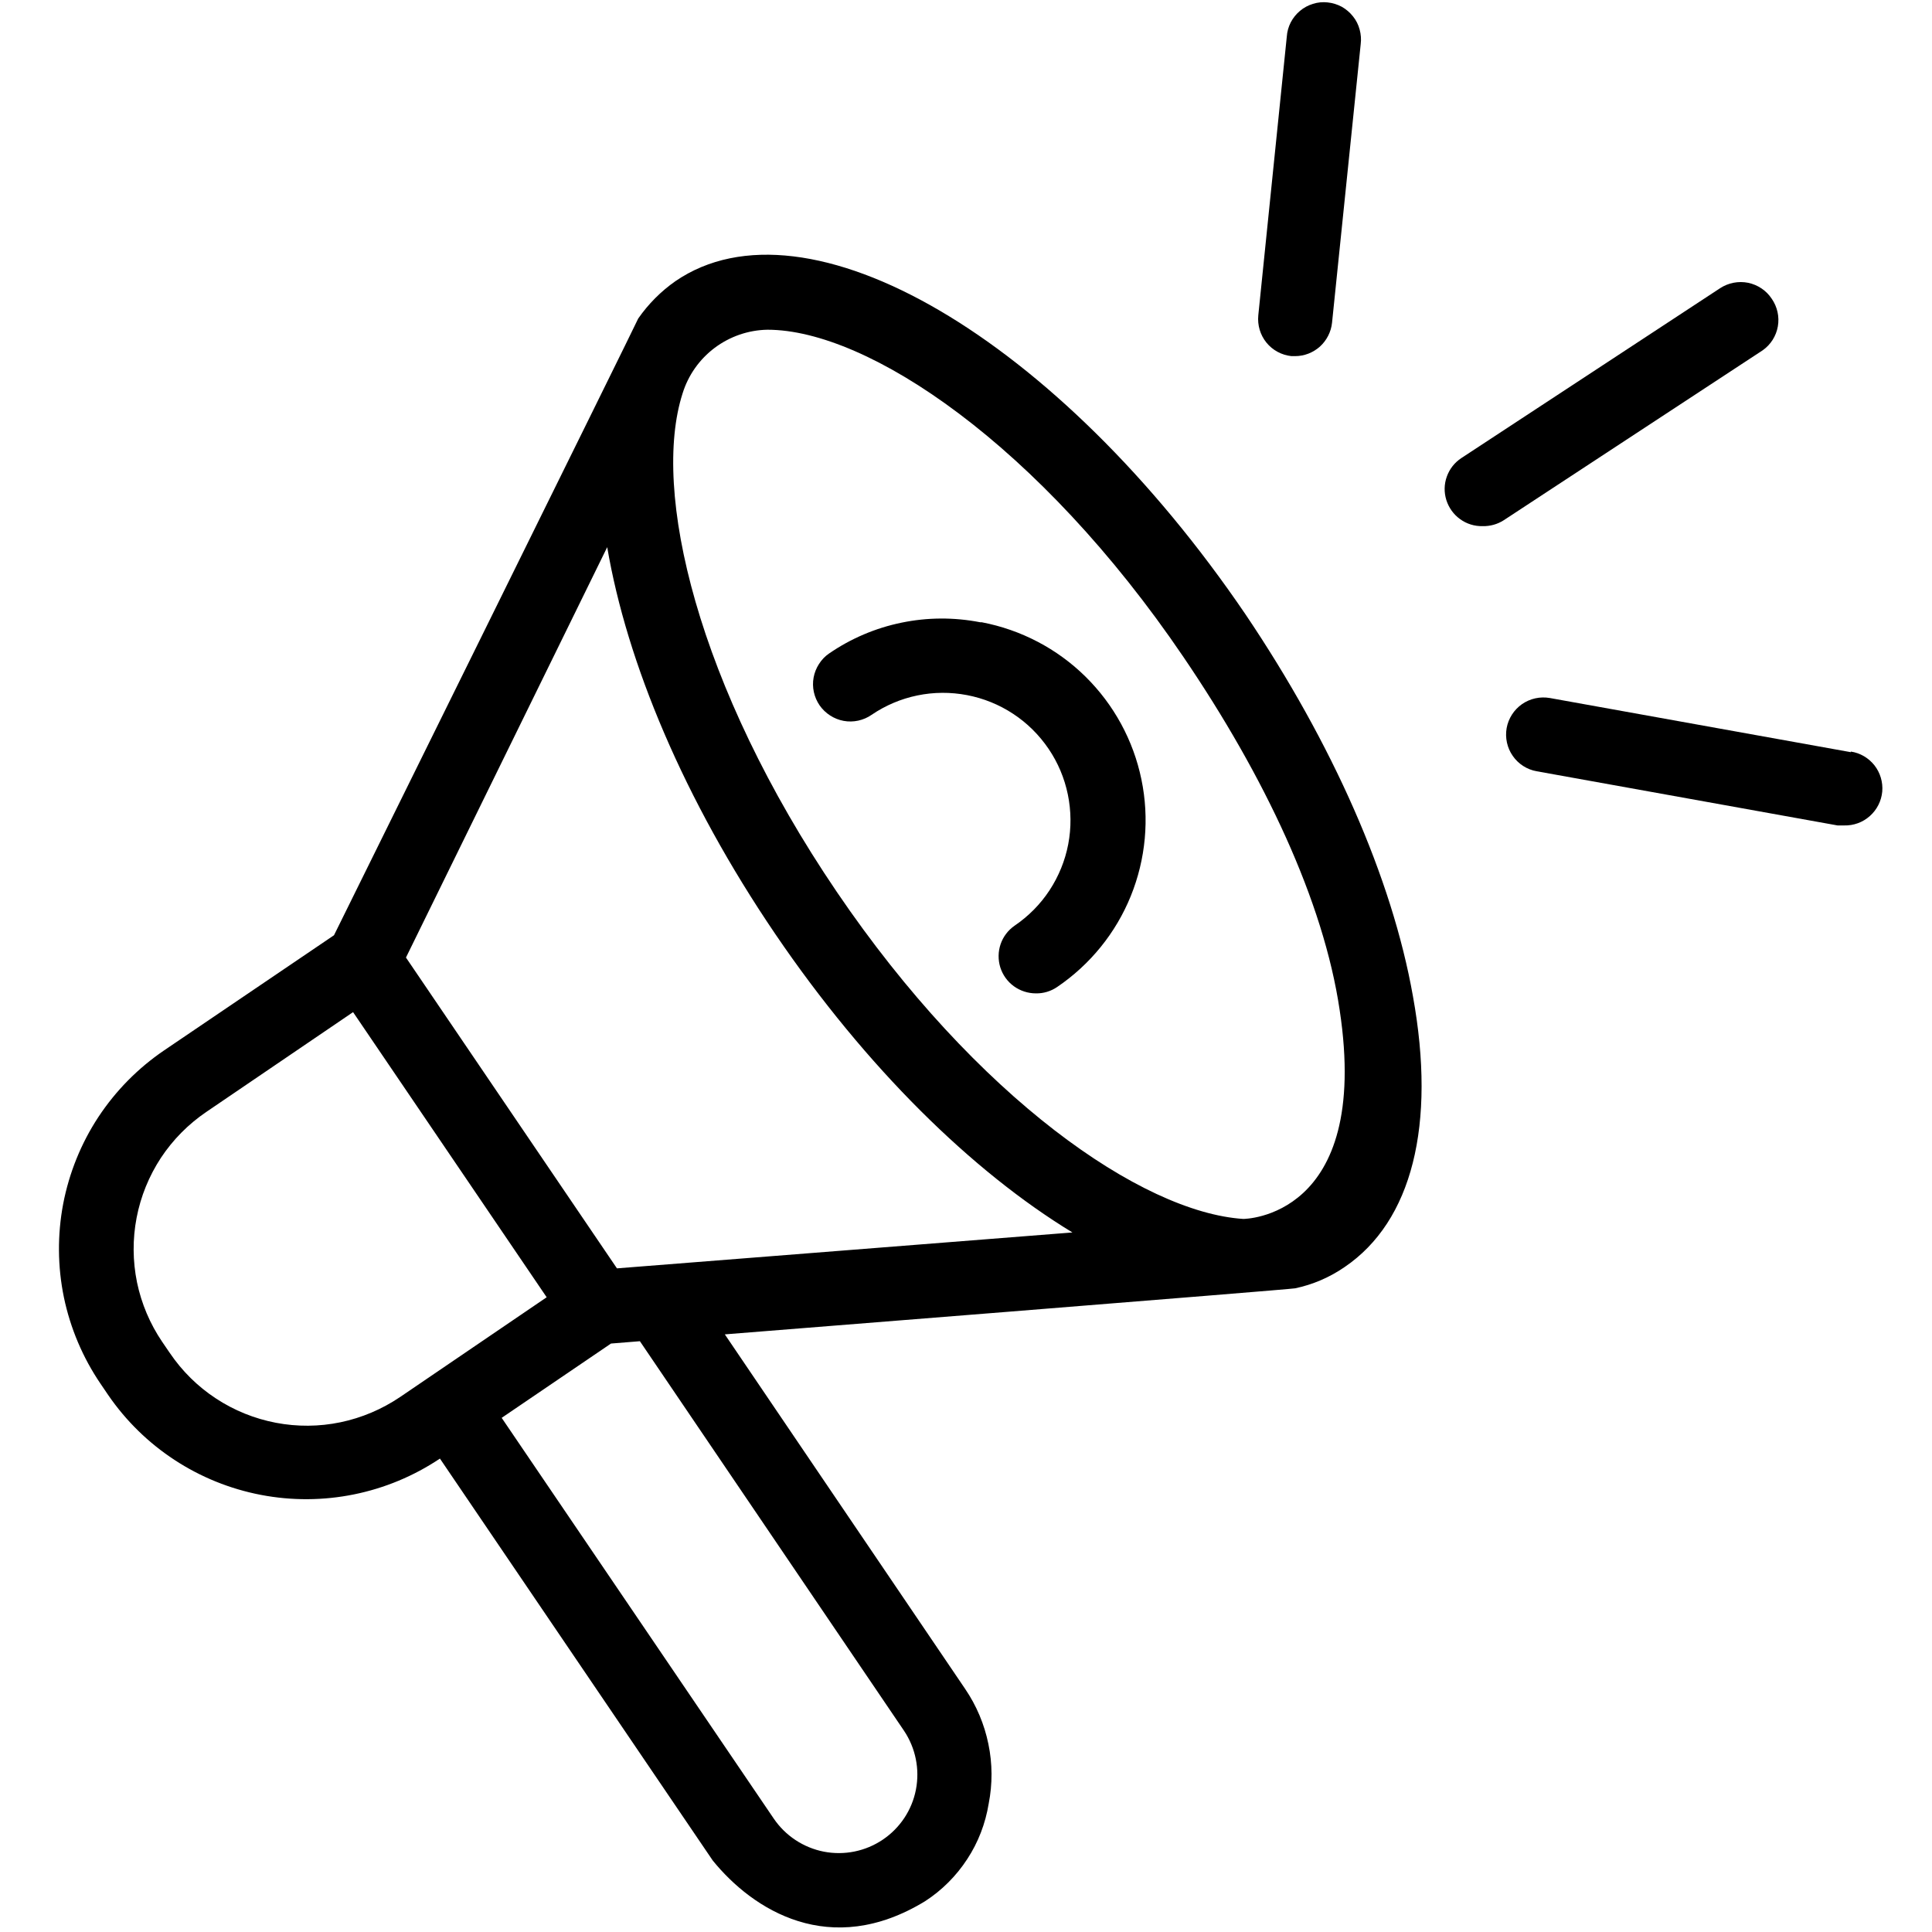
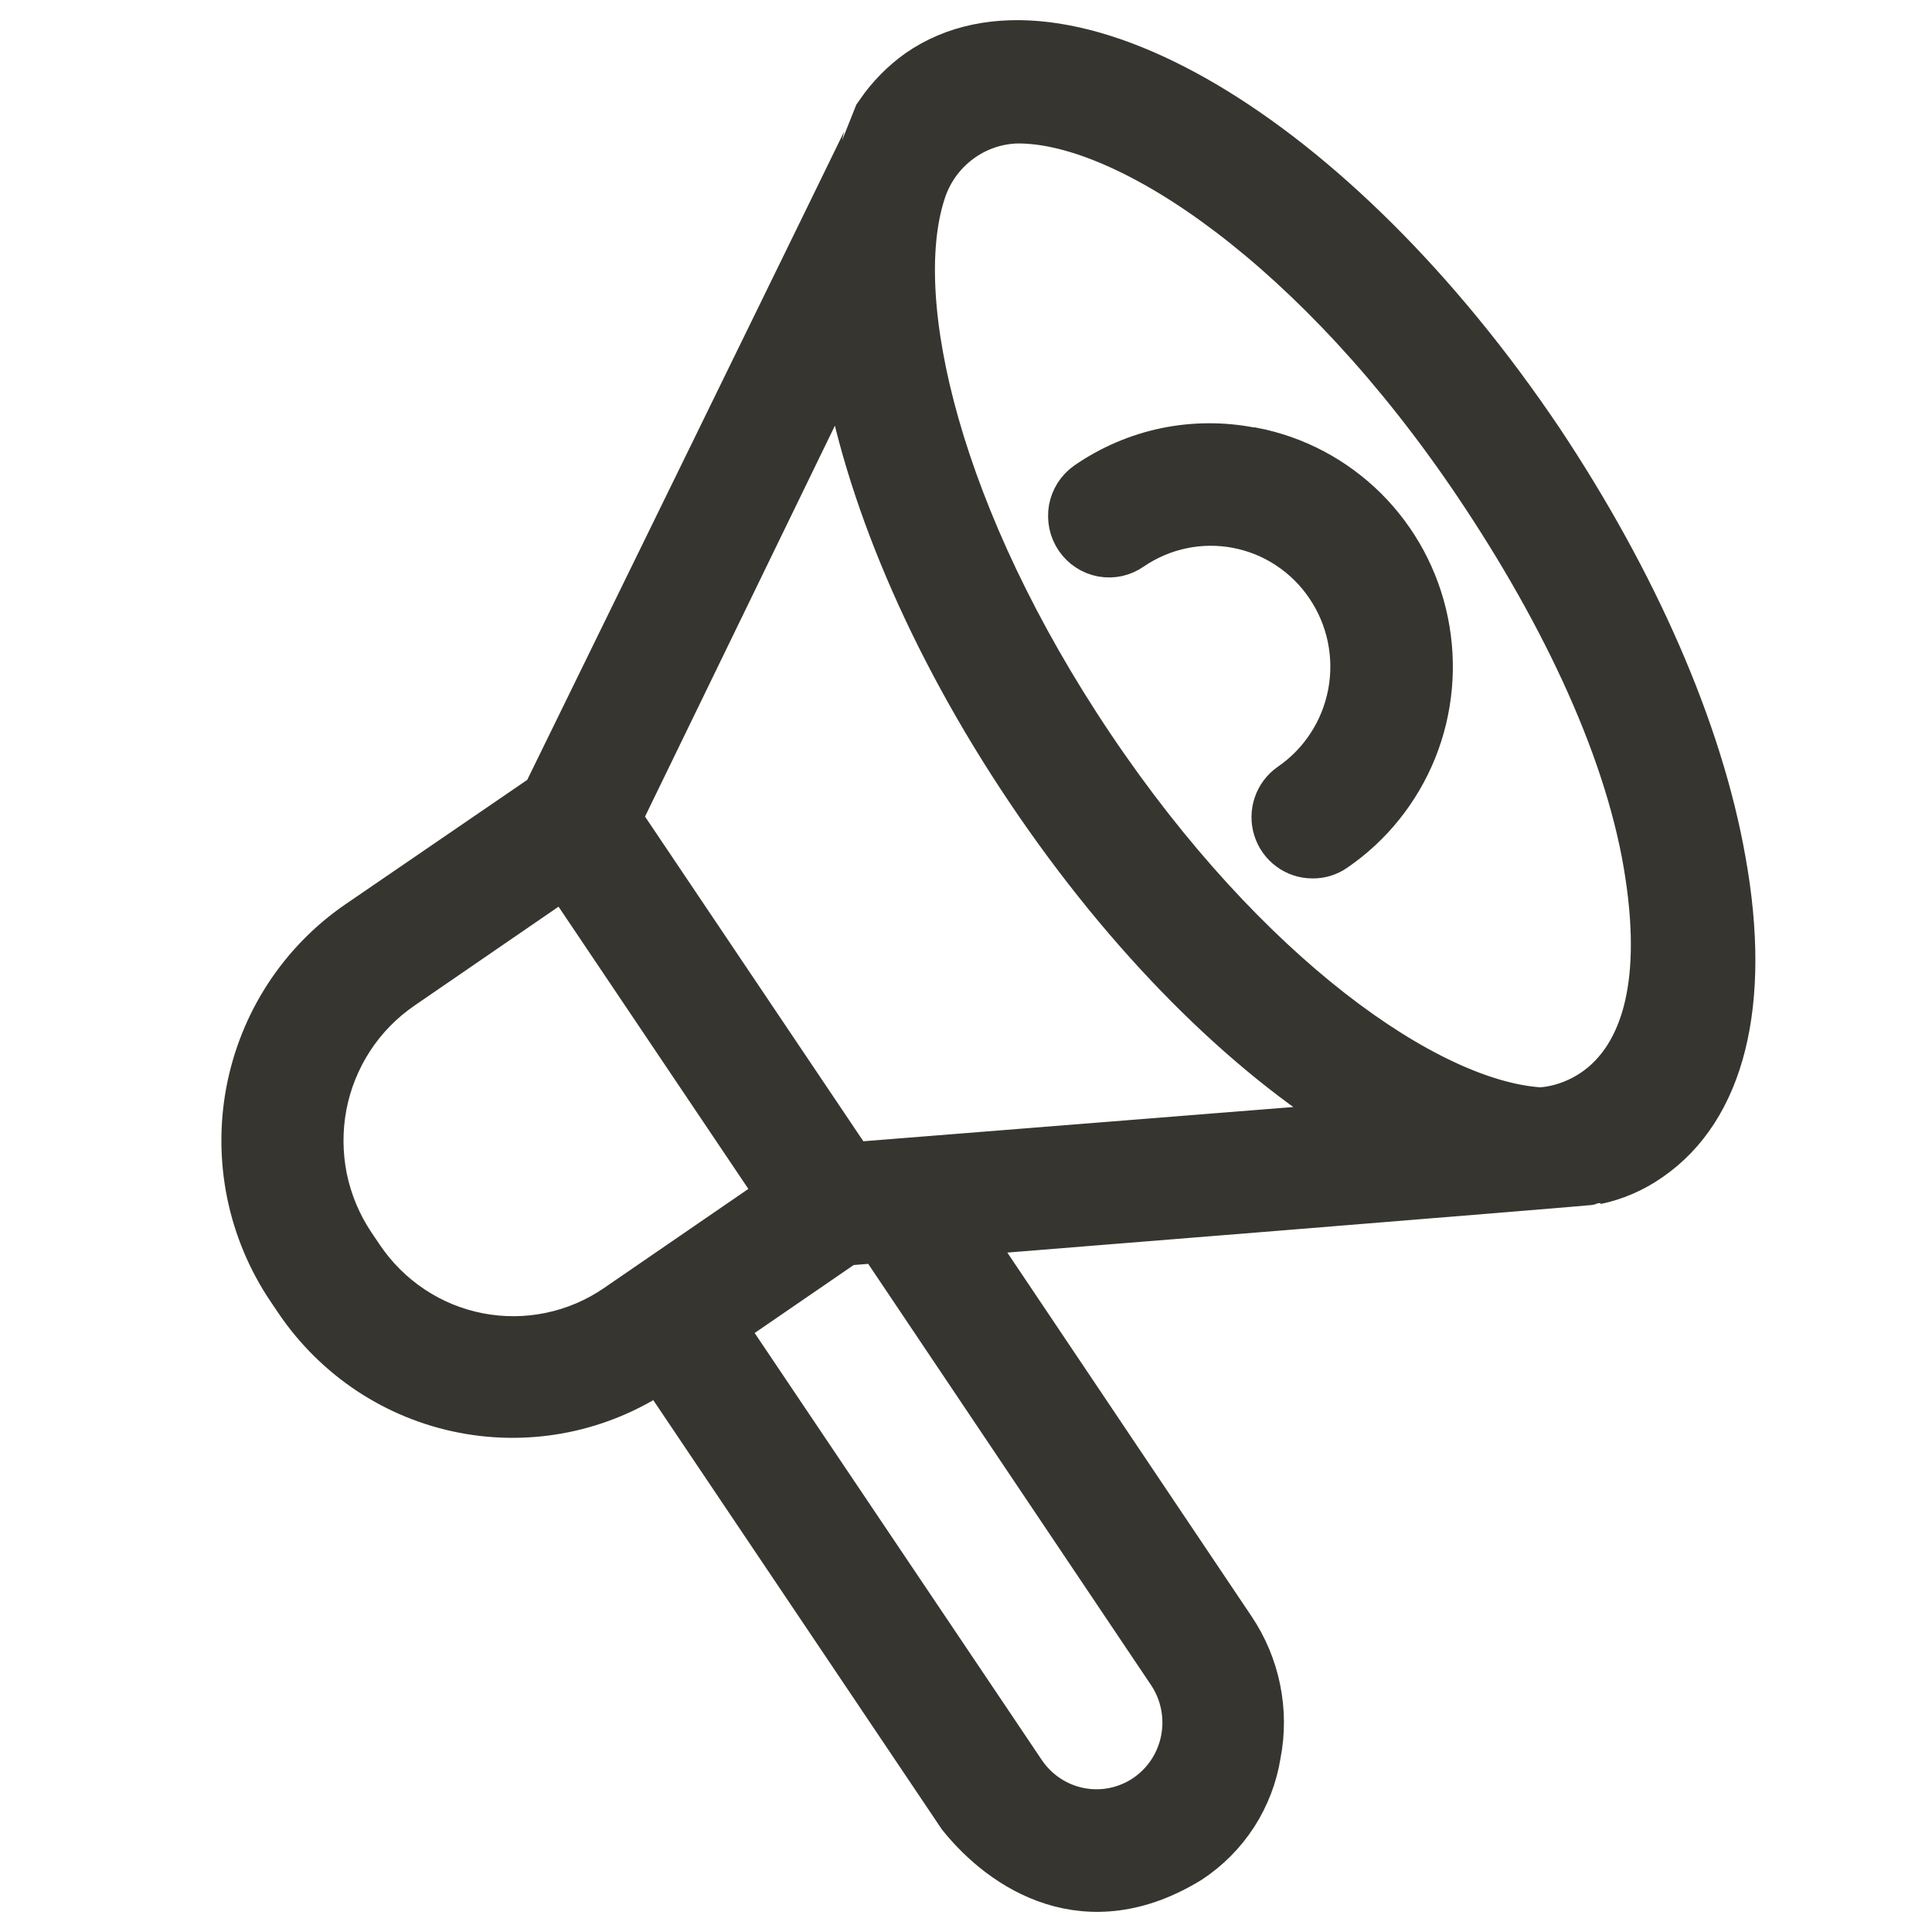
<svg xmlns="http://www.w3.org/2000/svg" width="24" height="24" viewBox="0 0 24 24" fill="none">
-   <path d="M15.473 7.633C13.139 4.199 10.022 2.374 8.39 3.493C8.21 3.619 8.054 3.776 7.928 3.957C7.928 3.97 4.149 11.618 4.149 11.618L2.039 13.048C1.715 13.268 1.438 13.549 1.222 13.876C1.007 14.203 0.859 14.57 0.785 14.954C0.712 15.339 0.715 15.734 0.794 16.117C0.874 16.5 1.028 16.864 1.248 17.188L1.343 17.328C1.787 17.976 2.469 18.422 3.241 18.57C4.013 18.718 4.812 18.556 5.465 18.119L8.854 23.112C9.352 23.726 10.31 24.338 11.491 23.618C11.7 23.483 11.879 23.304 12.015 23.095C12.152 22.887 12.242 22.651 12.282 22.405C12.33 22.16 12.329 21.908 12.278 21.664C12.228 21.419 12.13 21.187 11.99 20.981L9.004 16.576C9.004 16.576 16.062 16.015 16.088 16.004C16.308 15.958 16.517 15.868 16.703 15.74C17.541 15.171 17.842 13.976 17.552 12.375C17.291 10.901 16.55 9.231 15.473 7.633ZM2.11 16.808L2.015 16.669C1.863 16.445 1.757 16.194 1.702 15.93C1.648 15.665 1.646 15.392 1.697 15.127C1.748 14.861 1.851 14.609 1.999 14.383C2.148 14.158 2.34 13.964 2.564 13.812L4.386 12.573L6.791 16.115L4.969 17.355C4.745 17.506 4.494 17.613 4.229 17.668C3.965 17.723 3.692 17.725 3.426 17.674C3.161 17.623 2.908 17.521 2.682 17.372C2.456 17.224 2.262 17.032 2.11 16.808ZM11.23 21.5C11.374 21.715 11.427 21.978 11.378 22.231C11.329 22.485 11.18 22.709 10.966 22.853C10.751 22.998 10.488 23.051 10.234 23.002C9.98 22.952 9.756 22.804 9.611 22.59L6.232 17.613L7.59 16.69L7.949 16.661L11.23 21.5ZM7.664 15.756L5.043 11.895L7.543 6.797C7.786 8.229 8.495 9.93 9.629 11.6C10.763 13.269 12.082 14.556 13.322 15.31L7.664 15.756ZM15.444 15.142C14.184 15.06 12.132 13.638 10.394 11.078C8.656 8.517 8.092 6.093 8.479 4.888C8.549 4.661 8.689 4.463 8.878 4.321C9.068 4.179 9.297 4.1 9.534 4.096C10.784 4.096 12.913 5.526 14.701 8.161C15.708 9.643 16.442 11.194 16.642 12.549C17.035 15.142 15.444 15.142 15.444 15.142Z" fill="black" />
-   <path d="M12.177 7.73C11.854 7.667 11.522 7.668 11.199 7.735C10.877 7.801 10.571 7.931 10.299 8.118C10.249 8.152 10.207 8.196 10.174 8.248C10.141 8.299 10.118 8.356 10.107 8.416C10.096 8.476 10.097 8.537 10.11 8.597C10.123 8.656 10.147 8.712 10.182 8.763C10.217 8.813 10.261 8.855 10.312 8.888C10.363 8.921 10.42 8.944 10.48 8.955C10.54 8.966 10.601 8.965 10.661 8.952C10.72 8.939 10.777 8.915 10.827 8.88C10.999 8.763 11.192 8.681 11.396 8.639C11.599 8.597 11.809 8.596 12.013 8.635C12.217 8.674 12.412 8.753 12.585 8.867C12.759 8.981 12.908 9.129 13.025 9.301C13.142 9.473 13.223 9.666 13.265 9.869C13.307 10.073 13.309 10.283 13.27 10.487C13.231 10.691 13.152 10.885 13.038 11.059C12.924 11.233 12.776 11.382 12.604 11.499C12.523 11.555 12.462 11.635 12.43 11.728C12.398 11.822 12.397 11.923 12.426 12.017C12.456 12.111 12.514 12.193 12.594 12.251C12.674 12.309 12.77 12.34 12.868 12.34C12.962 12.342 13.054 12.314 13.132 12.261C13.542 11.983 13.861 11.59 14.047 11.131C14.233 10.672 14.28 10.168 14.179 9.682C14.079 9.197 13.837 8.753 13.484 8.405C13.131 8.057 12.682 7.823 12.196 7.73H12.177Z" fill="black" />
-   <path d="M16.043 4.424H16.088C16.202 4.424 16.312 4.381 16.397 4.305C16.481 4.228 16.535 4.123 16.547 4.01L16.903 0.549C16.911 0.488 16.906 0.426 16.89 0.367C16.874 0.307 16.846 0.251 16.807 0.203C16.769 0.155 16.721 0.114 16.668 0.084C16.613 0.055 16.554 0.036 16.492 0.03C16.431 0.023 16.369 0.029 16.31 0.048C16.251 0.066 16.196 0.095 16.149 0.135C16.102 0.174 16.063 0.223 16.034 0.278C16.006 0.333 15.989 0.393 15.985 0.455L15.631 3.917C15.619 4.039 15.655 4.161 15.732 4.256C15.809 4.351 15.921 4.411 16.043 4.424Z" fill="black" />
-   <path d="M22.009 3.711C21.942 3.609 21.836 3.538 21.716 3.513C21.596 3.489 21.471 3.513 21.368 3.58L18.154 5.69C18.07 5.745 18.007 5.825 17.973 5.92C17.939 6.014 17.937 6.116 17.967 6.212C17.997 6.307 18.057 6.391 18.138 6.449C18.219 6.508 18.317 6.538 18.417 6.536C18.511 6.538 18.602 6.513 18.681 6.462L21.896 4.352C21.996 4.282 22.064 4.175 22.085 4.055C22.106 3.935 22.079 3.812 22.009 3.711Z" fill="black" />
-   <path d="M22.993 9.344L19.253 8.671C19.132 8.65 19.008 8.677 18.907 8.747C18.807 8.817 18.738 8.924 18.716 9.045C18.695 9.165 18.722 9.29 18.792 9.39C18.862 9.491 18.969 9.56 19.09 9.581L22.827 10.254H22.908C23.026 10.257 23.14 10.216 23.228 10.137C23.316 10.059 23.371 9.951 23.382 9.833C23.392 9.716 23.357 9.599 23.285 9.507C23.212 9.415 23.107 9.353 22.99 9.336L22.993 9.344Z" fill="black" />
+   <path d="M19.16 5.447C16.601 1.646 13.184 -0.374 11.394 0.864C11.197 1.004 11.026 1.178 10.888 1.377C10.888 1.392 6.745 9.857 6.745 9.857L4.432 11.44C4.077 11.683 3.773 11.995 3.537 12.357C3.301 12.719 3.139 13.124 3.058 13.55C2.978 13.975 2.981 14.413 3.068 14.837C3.155 15.261 3.324 15.664 3.565 16.023L3.669 16.177C4.156 16.894 4.904 17.389 5.75 17.552C6.596 17.716 7.472 17.537 8.188 17.053L11.903 22.579C12.449 23.259 13.499 23.936 14.794 23.14C15.024 22.989 15.219 22.792 15.369 22.561C15.518 22.33 15.618 22.069 15.661 21.797C15.714 21.526 15.712 21.247 15.657 20.976C15.602 20.706 15.495 20.449 15.341 20.22L12.068 15.345C12.068 15.345 19.805 14.724 19.833 14.712C20.075 14.661 20.304 14.562 20.507 14.42C21.426 13.79 21.756 12.467 21.438 10.695C21.152 9.063 20.339 7.216 19.16 5.447ZM4.51 15.602L4.406 15.448C4.24 15.2 4.123 14.922 4.063 14.629C4.004 14.336 4.002 14.035 4.057 13.741C4.113 13.447 4.226 13.168 4.389 12.918C4.552 12.668 4.762 12.454 5.007 12.286L7.005 10.914L9.642 14.835L7.644 16.207C7.399 16.375 7.124 16.493 6.834 16.553C6.543 16.614 6.244 16.616 5.953 16.56C5.662 16.504 5.385 16.391 5.137 16.226C4.89 16.062 4.677 15.85 4.51 15.602ZM14.508 20.796C14.666 21.033 14.724 21.324 14.67 21.605C14.616 21.885 14.454 22.133 14.219 22.293C13.983 22.453 13.694 22.512 13.416 22.457C13.137 22.402 12.892 22.238 12.733 22.001L9.029 16.493L10.518 15.471L10.911 15.439L14.508 20.796ZM10.599 14.438L7.725 10.164L10.466 4.521C10.732 6.106 11.51 7.989 12.753 9.837C13.996 11.685 15.442 13.109 16.801 13.944L10.599 14.438ZM19.128 13.757C17.746 13.667 15.497 12.094 13.591 9.259C11.686 6.425 11.067 3.742 11.492 2.408C11.569 2.157 11.722 1.938 11.93 1.781C12.138 1.623 12.389 1.536 12.649 1.532C14.019 1.532 16.352 3.114 18.313 6.03C19.417 7.671 20.221 9.387 20.441 10.888C20.871 13.757 19.128 13.757 19.128 13.757Z" fill="#37352F" stroke="#37352F" stroke-width="0.5" />
+   <path d="M15.547 5.559C15.193 5.489 14.828 5.491 14.475 5.564C14.121 5.638 13.786 5.782 13.488 5.988C13.433 6.027 13.386 6.075 13.35 6.132C13.314 6.189 13.289 6.252 13.277 6.318C13.266 6.385 13.267 6.453 13.281 6.518C13.295 6.584 13.322 6.647 13.36 6.702C13.398 6.757 13.446 6.805 13.502 6.841C13.558 6.878 13.621 6.903 13.686 6.915C13.752 6.927 13.819 6.926 13.885 6.912C13.95 6.897 14.012 6.87 14.066 6.832C14.255 6.703 14.467 6.612 14.69 6.566C14.913 6.519 15.143 6.518 15.367 6.561C15.591 6.604 15.804 6.691 15.994 6.818C16.184 6.944 16.348 7.107 16.476 7.298C16.604 7.488 16.694 7.702 16.74 7.927C16.786 8.152 16.788 8.385 16.745 8.611C16.702 8.836 16.616 9.052 16.49 9.244C16.365 9.436 16.204 9.601 16.015 9.731C15.926 9.793 15.859 9.882 15.824 9.985C15.789 10.088 15.787 10.2 15.82 10.304C15.852 10.408 15.917 10.499 16.004 10.563C16.091 10.628 16.196 10.662 16.304 10.662C16.407 10.664 16.508 10.633 16.593 10.574C17.043 10.267 17.392 9.831 17.597 9.323C17.801 8.815 17.851 8.257 17.741 7.72C17.632 7.183 17.366 6.691 16.979 6.306C16.592 5.922 16.101 5.662 15.567 5.559H15.547Z" fill="#37352F" stroke="#37352F" stroke-width="0.5" />
</svg>
